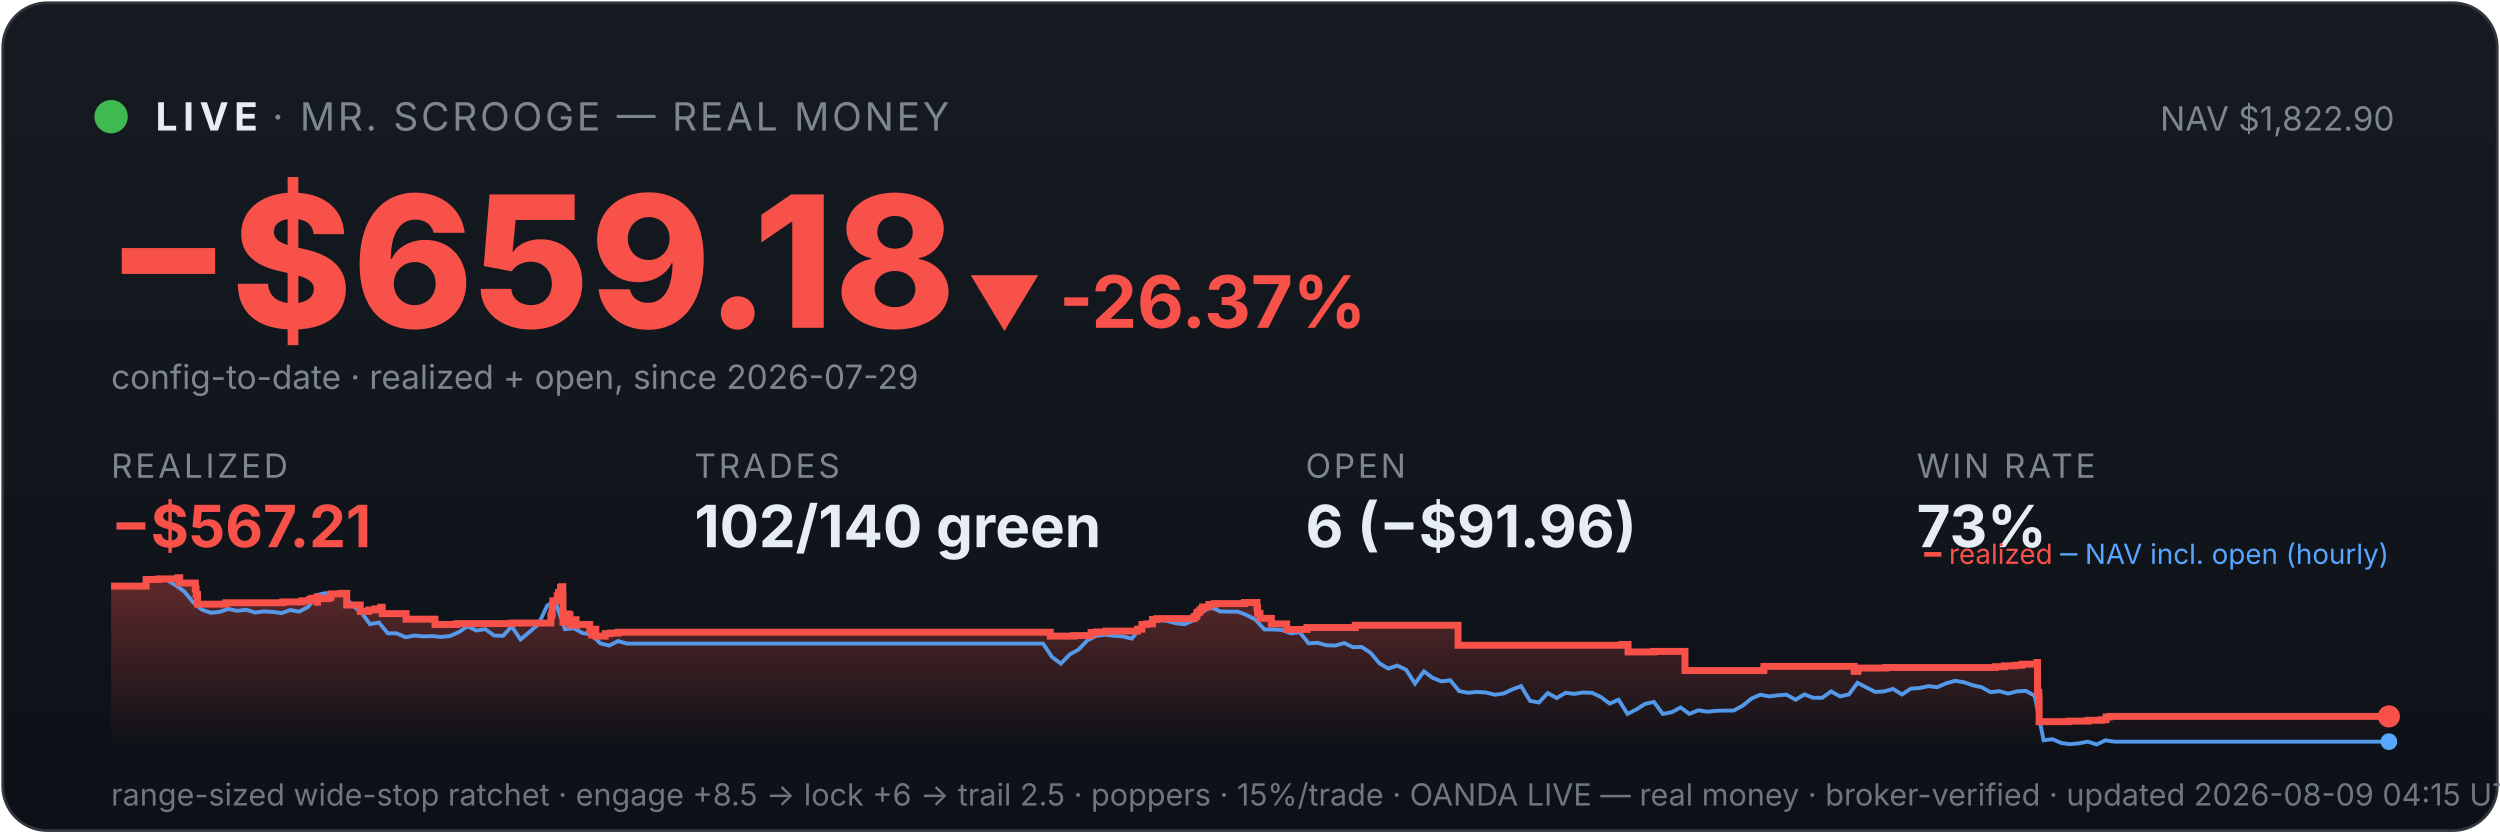
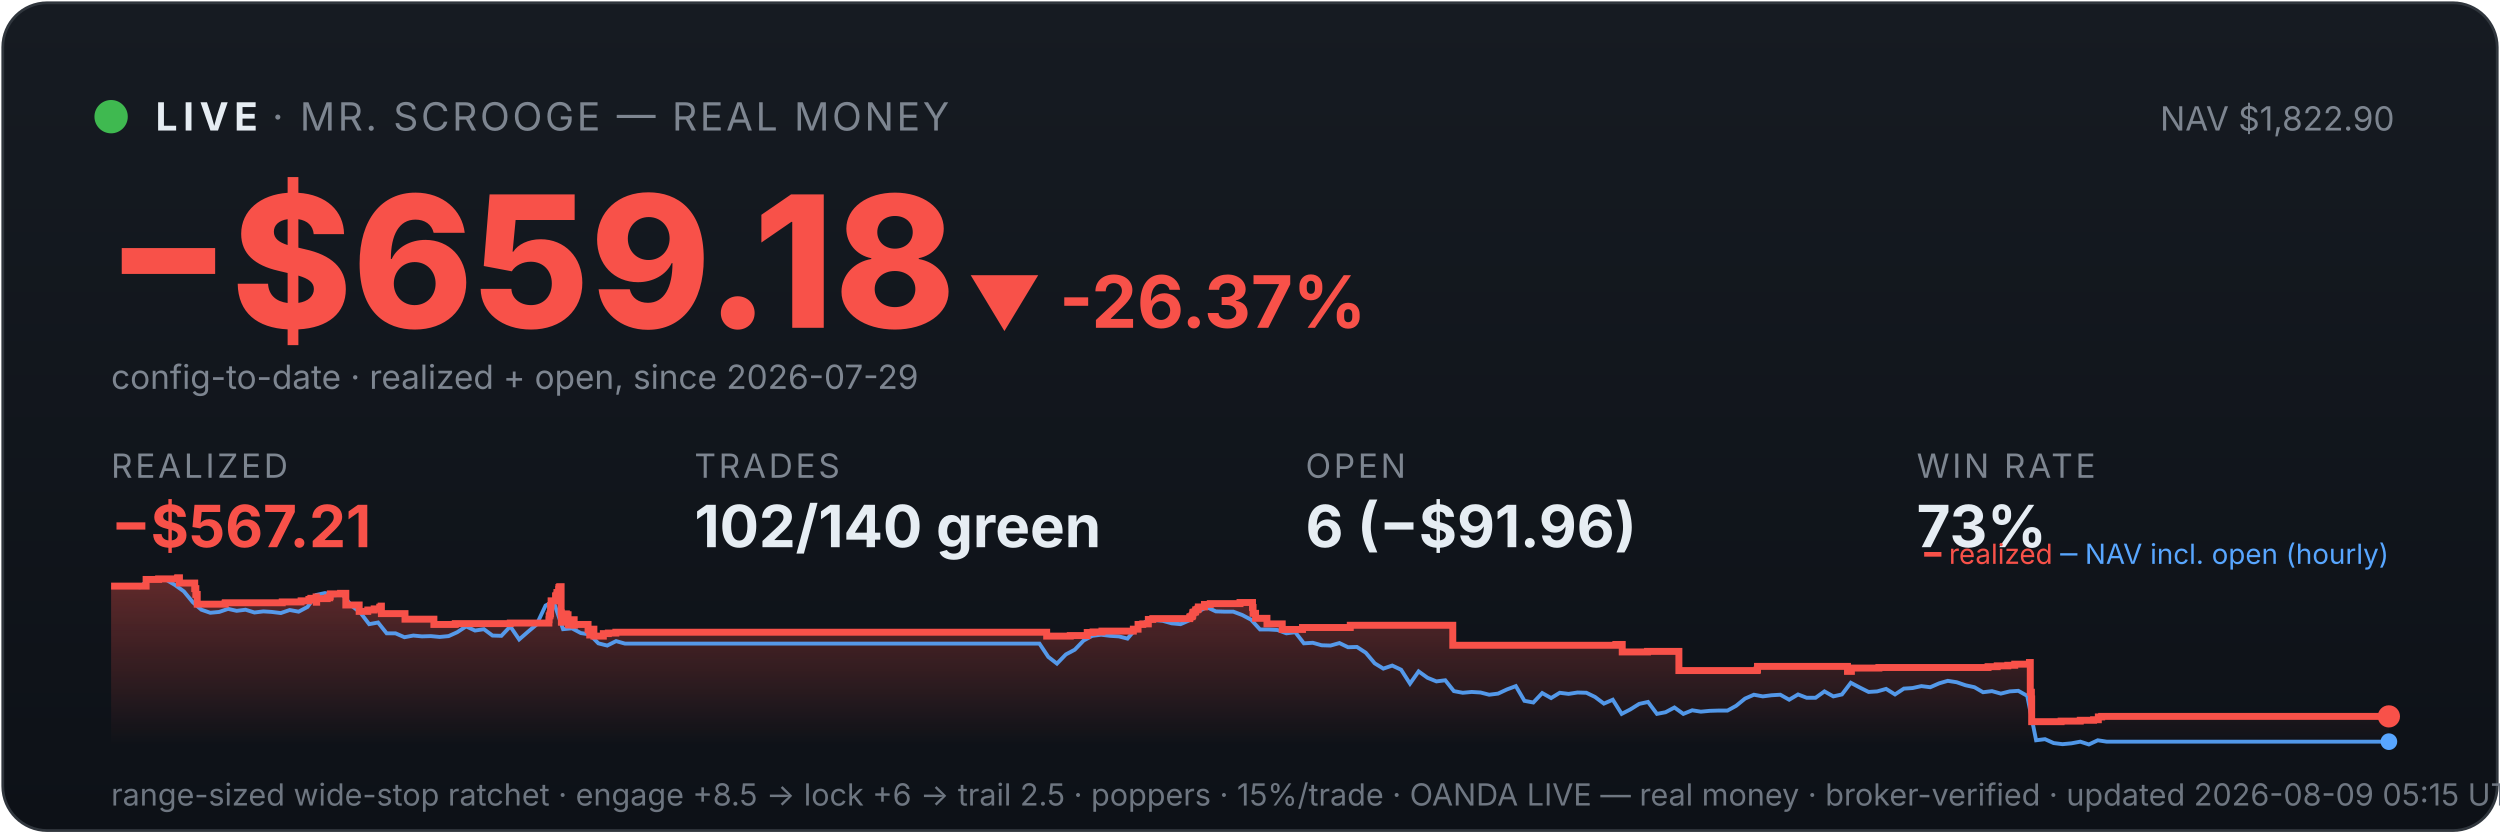
<svg xmlns="http://www.w3.org/2000/svg" viewBox="0 0 900 300" width="100%" font-family="system-ui,-apple-system,sans-serif">
  <defs>
    <linearGradient id="bg" x1="0" y1="0" x2="0" y2="1">
      <stop offset="0" stop-color="#161b22" />
      <stop offset="1" stop-color="#0d1117" />
    </linearGradient>
    <linearGradient id="fill" x1="0" y1="0" x2="0" y2="1">
      <stop offset="0" stop-color="#f85149" stop-opacity="0.35" />
      <stop offset="1" stop-color="#f85149" stop-opacity="0" />
    </linearGradient>
  </defs>
  <rect x="1" y="1" width="898" height="298" rx="16" fill="url(#bg)" stroke="#30363d" />
  <circle cx="40" cy="42" r="6" fill="#3fb950" />
  <text x="56" y="47" font-size="14" font-weight="700" fill="#e6edf3" letter-spacing="2">LIVE</text>
  <text x="98" y="47" font-size="14" fill="#7d8590" letter-spacing="1">· MR. SCROOGE — REAL MONEY</text>
  <text x="862" y="47" font-size="12" fill="#7d8590" text-anchor="end">NAV $1,822.90</text>
  <text x="38" y="118" font-size="66" font-weight="800" fill="#f85149">−$659.18</text>
  <text x="348" y="118" font-size="26" font-weight="700" fill="#f85149">▼ -26.37%</text>
  <text x="40" y="140" font-size="12" fill="#7d8590">config-to-date · realized + open, since 2026-07-29</text>
  <text x="40" y="172" font-family="system-ui,-apple-system,sans-serif" font-size="12" fill="#7d8590" letter-spacing="1">REALIZED</text>
  <text x="40" y="197" font-family="system-ui,-apple-system,sans-serif" font-size="21" font-weight="700" fill="#f85149">−$567.21</text>
  <text x="250" y="172" font-family="system-ui,-apple-system,sans-serif" font-size="12" fill="#7d8590" letter-spacing="1">TRADES</text>
  <text x="250" y="197" font-family="system-ui,-apple-system,sans-serif" font-size="21" font-weight="700" fill="#e6edf3">102/140 green</text>
  <text x="470" y="172" font-family="system-ui,-apple-system,sans-serif" font-size="12" fill="#7d8590" letter-spacing="1">OPEN</text>
  <text x="470" y="197" font-family="system-ui,-apple-system,sans-serif" font-size="21" font-weight="700" fill="#e6edf3">6 (−$91.96)</text>
  <text x="690" y="172" font-family="system-ui,-apple-system,sans-serif" font-size="12" fill="#7d8590" letter-spacing="1">WIN RATE</text>
  <text x="690" y="197" font-family="system-ui,-apple-system,sans-serif" font-size="21" font-weight="700" fill="#e6edf3">73%</text>
-   <polygon points="40,268 40.0,211.0 52.6,211.0 52.6,208.6 57.2,208.6 57.2,208.4 64.0,208.4 64.0,208.2 64.1,208.2 64.1,208.0 64.7,208.0 64.7,209.9 70.3,209.9 70.3,211.9 70.6,211.9 70.6,214.0 71.1,214.0 71.1,215.8 71.1,215.8 71.1,217.5 81.2,217.5 81.2,217.3 81.3,217.3 81.3,217.0 101.8,217.0 101.8,216.7 108.7,216.7 108.7,216.3 111.5,216.3 111.5,215.8 112.2,215.8 112.2,215.4 114.1,215.4 114.1,214.9 114.2,214.9 114.2,216.8 114.3,216.8 114.3,215.5 118.1,215.5 118.1,215.2 119.0,215.2 119.0,214.7 119.2,214.7 119.2,213.8 122.9,213.8 122.9,213.6 124.8,213.6 124.8,215.5 124.8,215.5 124.8,217.8 129.7,217.8 129.7,220.1 132.7,220.1 132.7,219.6 135.0,219.6 135.0,219.2 137.1,219.2 137.1,218.6 137.6,218.6 137.6,218.2 137.6,218.2 137.6,220.9 146.2,220.9 146.2,222.9 156.6,222.9 156.6,224.8 164.4,224.8 164.4,224.5 184.2,224.5 184.2,224.3 198.3,224.3 198.3,223.1 198.3,223.1 198.3,222.7 198.3,222.7 198.3,221.7 198.6,221.7 198.6,221.0 198.8,221.0 198.8,218.0 199.0,218.0 199.0,216.3 200.6,216.3 200.6,215.3 200.6,215.3 200.6,214.5 201.0,214.5 201.0,214.2 201.1,214.2 201.1,213.3 201.8,213.3 201.8,212.2 201.8,212.2 201.8,211.5 202.2,211.5 202.2,211.2 202.6,211.2 202.6,214.0 202.7,214.0 202.7,217.3 202.7,217.3 202.7,220.6 202.7,220.6 202.7,224.0 203.2,224.0 203.2,222.0 203.3,222.0 203.3,221.7 204.0,221.7 204.0,221.5 204.2,221.5 204.2,221.0 204.6,221.0 204.6,222.9 204.6,222.9 204.6,221.8 204.7,221.8 204.7,221.7 205.0,221.7 205.0,221.3 205.2,221.3 205.2,223.3 205.2,223.3 205.2,225.2 205.2,225.2 205.2,224.9 205.6,224.9 205.6,225.0 205.9,225.0 205.9,224.7 205.9,224.7 205.9,224.3 206.2,224.3 206.2,223.6 206.2,223.6 206.2,223.4 206.3,223.4 206.3,223.1 207.4,223.1 207.4,225.1 207.5,225.1 207.5,224.8 212.3,224.8 212.3,226.7 213.0,226.7 213.0,228.6 213.1,228.6 213.1,227.6 213.2,227.6 213.2,226.9 213.7,226.9 213.7,226.5 214.5,226.5 214.5,229.0 217.9,229.0 217.9,228.1 219.7,228.1 219.7,227.9 222.5,227.9 222.5,227.6 378.1,227.6 378.1,229.0 386.6,229.0 386.6,228.8 392.8,228.8 392.8,227.7 394.8,227.7 394.8,227.5 398.1,227.5 398.1,227.2 409.5,227.2 409.5,226.7 409.5,226.7 409.5,226.5 411.1,226.5 411.1,224.8 412.9,224.8 412.9,224.6 414.9,224.6 414.9,223.0 416.5,223.0 416.5,222.7 429.8,222.7 429.8,222.2 430.0,222.2 430.0,222.0 430.6,222.0 430.6,221.7 430.8,221.7 430.8,221.4 430.9,221.4 430.9,220.6 431.2,220.6 431.2,220.4 431.7,220.4 431.7,220.2 432.0,220.2 432.0,219.9 432.0,219.9 432.0,219.5 432.6,219.5 432.6,219.3 432.9,219.3 432.9,218.8 432.9,218.8 432.9,218.5 435.2,218.5 435.2,218.3 435.2,218.3 435.2,217.8 435.2,217.8 435.2,217.6 437.2,217.6 437.2,217.3 448.0,217.3 448.0,216.9 452.5,216.9 452.5,218.9 452.5,218.9 452.5,218.7 452.7,218.7 452.7,220.8 453.6,220.8 453.6,222.6 457.7,222.6 457.7,224.6 463.2,224.6 463.2,226.6 470.5,226.6 470.5,225.9 487.9,225.9 487.9,225.1 524.9,225.1 524.9,232.3 583.8,232.3 583.8,232.0 586.1,232.0 586.1,234.7 595.3,234.7 595.3,234.5 606.6,234.5 606.6,241.4 634.8,241.4 634.8,241.2 635.0,241.2 635.0,239.9 667.5,239.9 667.5,241.7 668.9,241.7 668.9,240.5 678.8,240.5 678.8,240.3 718.3,240.3 718.3,240.0 721.6,240.0 721.6,239.7 725.4,239.7 725.4,239.5 727.9,239.5 727.9,239.1 733.3,239.1 733.3,238.5 733.5,238.5 733.5,241.1 733.5,241.1 733.5,249.2 734.0,249.2 734.0,251.6 734.1,251.6 734.1,259.8 744.8,259.8 744.8,259.6 751.7,259.6 751.7,259.3 756.5,259.3 756.5,259.1 758.2,259.1 758.2,258.5 758.2,258.5 758.2,258.1 759.4,258.1 759.4,257.9 860.0,257.9 860.0,257.9 860,268" fill="url(#fill)" />
-   <polyline points="40.7,211.0 40.8,211.0 44.0,211.0 44.5,211.0 47.2,211.1 50.4,211.4 53.5,208.7 56.7,208.2 59.9,208.7 63.1,210.6 66.3,212.9 69.5,216.8 72.7,219.5 75.9,220.6 79.0,220.3 82.2,219.2 85.4,219.9 88.6,219.5 91.8,220.5 95.0,220.1 98.2,220.3 101.4,220.7 104.5,219.6 107.7,220.2 110.9,218.5 114.1,214.2 117.3,213.5 120.5,214.3 123.7,214.1 126.9,218.0 130.1,220.5 133.2,224.7 136.4,224.1 139.6,228.0 142.8,228.0 146.0,229.4 149.2,228.8 152.4,229.1 155.6,229.0 158.7,229.3 161.9,229.0 165.1,227.6 168.3,225.5 171.5,227.0 174.7,226.5 177.9,228.8 181.1,228.9 184.2,225.5 187.4,230.2 190.6,227.5 193.8,224.8 197.0,218.0 199.3,216.8 200.2,217.5 203.4,226.5 206.6,226.2 209.7,227.9 212.9,228.4 216.1,231.6 219.3,232.4 222.5,230.8 225.7,231.7 228.9,231.7 232.1,231.7 235.2,231.7 238.4,231.7 241.6,231.7 244.8,231.7 248.0,231.7 251.2,231.7 254.4,231.7 257.6,231.7 260.7,231.7 263.9,231.7 267.1,231.7 270.3,231.7 273.5,231.7 276.7,231.7 279.9,231.7 283.1,231.7 286.2,231.7 289.4,231.7 292.6,231.7 295.8,231.7 299.0,231.7 302.2,231.7 305.4,231.7 308.6,231.7 311.7,231.7 314.9,231.7 318.1,231.7 321.3,231.7 324.5,231.7 327.7,231.7 330.9,231.7 334.1,231.7 337.2,231.7 340.4,231.7 343.6,231.7 346.8,231.7 350.0,231.7 353.2,231.7 356.4,231.7 359.6,231.7 362.7,231.7 365.9,231.7 369.1,231.7 372.3,231.7 375.5,231.7 378.7,236.5 381.9,238.9 385.1,235.6 388.2,233.9 391.4,230.6 394.6,228.9 397.8,228.5 401.0,228.9 404.2,229.1 407.4,229.9 410.6,226.1 413.7,223.9 416.9,223.2 420.1,223.5 423.3,224.4 426.5,224.7 429.7,223.3 432.9,220.1 436.1,218.6 439.2,220.1 442.4,220.2 445.6,220.2 448.8,221.4 452.0,223.1 455.2,226.6 458.4,226.6 461.6,226.8 464.7,228.0 467.9,227.6 471.1,231.6 474.3,231.4 477.5,232.3 480.7,232.4 483.9,231.5 487.1,233.0 490.2,232.9 493.4,235.0 496.6,238.8 499.8,240.7 503.0,239.6 506.2,241.1 509.4,246.1 512.6,241.7 515.7,244.0 518.9,245.3 522.1,244.9 525.3,248.8 528.5,249.4 531.7,249.1 534.9,249.3 538.1,250.1 541.2,249.7 544.4,248.2 547.6,247.0 550.8,252.3 554.0,252.9 557.2,249.5 560.4,251.3 563.6,249.4 566.7,249.8 569.9,249.3 573.1,249.4 576.3,250.9 579.5,253.3 582.7,251.9 585.9,257.0 589.1,255.4 592.2,253.4 595.4,252.7 598.6,257.0 601.8,256.4 605.0,254.7 608.2,257.0 611.4,255.7 614.6,256.2 617.7,255.9 620.9,255.8 624.1,255.8 627.3,254.1 630.5,251.5 633.7,250.1 636.9,250.7 640.1,250.3 643.2,250.1 646.4,251.9 649.6,250.0 652.8,251.2 656.0,251.2 659.2,248.9 662.4,250.7 665.6,250.0 668.7,245.8 671.9,247.5 675.1,249.1 678.3,248.9 681.5,248.0 684.7,250.0 687.9,247.9 691.1,247.7 694.2,247.0 697.4,247.4 700.6,246.0 703.8,245.1 707.0,245.6 710.2,246.7 713.4,247.4 716.6,249.2 719.7,248.8 722.9,249.7 726.1,248.9 729.3,248.7 732.5,250.5 735.7,266.5 738.9,266.1 742.1,267.5 745.2,267.9 748.4,267.6 751.6,267.0 754.8,268.0 758.0,266.5 761.2,267.0 764.4,267.0 767.6,267.0 770.7,267.0 773.9,267.0 777.1,267.0 780.3,267.0 783.5,267.0 786.7,267.0 789.9,267.0 793.1,267.0 796.2,267.0 799.4,267.0 802.6,267.0 805.8,267.0 809.0,267.0 812.2,267.0 815.4,267.0 818.6,267.0 821.7,267.0 824.9,267.0 828.1,267.0 831.3,267.0 834.5,267.0 837.7,267.0 840.9,267.0 844.1,267.0 847.2,267.0 850.4,267.0 853.6,267.0 856.8,267.0 860.0,267.0" fill="none" stroke="#58a6ff" stroke-width="1.4" opacity="0.9" />
-   <polyline points="40.0,211.0 52.6,211.0 52.6,208.6 57.2,208.6 57.2,208.4 64.0,208.4 64.0,208.2 64.1,208.2 64.1,208.0 64.7,208.0 64.7,209.9 70.3,209.9 70.3,211.9 70.6,211.9 70.6,214.0 71.1,214.0 71.1,215.8 71.1,215.8 71.1,217.5 81.2,217.5 81.2,217.3 81.3,217.3 81.3,217.0 101.8,217.0 101.8,216.7 108.7,216.7 108.7,216.3 111.5,216.3 111.5,215.8 112.2,215.8 112.2,215.4 114.1,215.4 114.1,214.9 114.2,214.9 114.2,216.8 114.3,216.8 114.3,215.5 118.1,215.5 118.1,215.2 119.0,215.2 119.0,214.7 119.2,214.7 119.2,213.8 122.9,213.8 122.9,213.6 124.8,213.6 124.8,215.5 124.8,215.5 124.8,217.8 129.7,217.8 129.7,220.1 132.7,220.1 132.7,219.6 135.0,219.6 135.0,219.2 137.1,219.2 137.1,218.6 137.6,218.6 137.6,218.2 137.6,218.2 137.6,220.9 146.2,220.9 146.2,222.9 156.6,222.9 156.6,224.8 164.4,224.8 164.4,224.5 184.2,224.5 184.2,224.3 198.3,224.3 198.3,223.1 198.3,223.1 198.3,222.7 198.3,222.7 198.3,221.7 198.6,221.7 198.6,221.0 198.8,221.0 198.8,218.0 199.0,218.0 199.0,216.3 200.6,216.3 200.6,215.3 200.6,215.3 200.6,214.5 201.0,214.5 201.0,214.2 201.1,214.2 201.1,213.3 201.8,213.3 201.8,212.2 201.8,212.2 201.8,211.5 202.2,211.5 202.2,211.2 202.6,211.2 202.6,214.0 202.7,214.0 202.7,217.3 202.7,217.3 202.7,220.6 202.7,220.6 202.7,224.0 203.2,224.0 203.2,222.0 203.3,222.0 203.3,221.7 204.0,221.7 204.0,221.5 204.2,221.5 204.2,221.0 204.6,221.0 204.6,222.9 204.6,222.9 204.6,221.8 204.7,221.8 204.7,221.7 205.0,221.7 205.0,221.3 205.2,221.3 205.2,223.3 205.2,223.3 205.2,225.2 205.2,225.2 205.2,224.9 205.6,224.9 205.6,225.0 205.9,225.0 205.9,224.7 205.9,224.7 205.9,224.3 206.2,224.3 206.2,223.6 206.2,223.6 206.2,223.4 206.3,223.4 206.3,223.1 207.4,223.1 207.4,225.1 207.5,225.1 207.5,224.8 212.3,224.8 212.3,226.7 213.0,226.7 213.0,228.6 213.1,228.6 213.1,227.6 213.2,227.6 213.2,226.9 213.7,226.9 213.7,226.5 214.5,226.5 214.5,229.0 217.9,229.0 217.9,228.1 219.7,228.1 219.7,227.9 222.5,227.9 222.5,227.6 378.1,227.6 378.1,229.0 386.6,229.0 386.6,228.8 392.8,228.8 392.8,227.7 394.8,227.7 394.8,227.5 398.1,227.5 398.1,227.2 409.5,227.2 409.5,226.7 409.5,226.7 409.5,226.5 411.1,226.5 411.1,224.8 412.9,224.8 412.9,224.6 414.9,224.6 414.9,223.0 416.5,223.0 416.5,222.7 429.8,222.7 429.8,222.2 430.0,222.2 430.0,222.0 430.6,222.0 430.6,221.7 430.8,221.7 430.8,221.4 430.9,221.4 430.9,220.6 431.2,220.6 431.2,220.4 431.7,220.4 431.7,220.2 432.0,220.2 432.0,219.9 432.0,219.9 432.0,219.5 432.6,219.5 432.6,219.3 432.9,219.3 432.9,218.8 432.9,218.8 432.9,218.5 435.2,218.5 435.2,218.3 435.2,218.3 435.2,217.8 435.2,217.8 435.2,217.6 437.2,217.6 437.2,217.3 448.0,217.3 448.0,216.9 452.5,216.9 452.5,218.9 452.5,218.9 452.5,218.7 452.7,218.7 452.7,220.8 453.6,220.8 453.6,222.6 457.7,222.6 457.7,224.6 463.2,224.6 463.2,226.6 470.5,226.6 470.5,225.9 487.9,225.9 487.9,225.1 524.9,225.1 524.9,232.3 583.8,232.3 583.8,232.0 586.1,232.0 586.1,234.7 595.3,234.7 595.3,234.5 606.6,234.5 606.6,241.4 634.8,241.4 634.8,241.2 635.0,241.2 635.0,239.9 667.5,239.9 667.5,241.7 668.9,241.7 668.9,240.5 678.8,240.5 678.8,240.3 718.3,240.3 718.3,240.0 721.6,240.0 721.6,239.7 725.4,239.7 725.4,239.5 727.9,239.5 727.9,239.1 733.3,239.1 733.3,238.5 733.5,238.5 733.5,241.1 733.5,241.1 733.5,249.2 734.0,249.2 734.0,251.6 734.1,251.6 734.1,259.8 744.8,259.8 744.8,259.6 751.7,259.6 751.7,259.3 756.5,259.3 756.5,259.1 758.2,259.1 758.2,258.5 758.2,258.5 758.2,258.1 759.4,258.1 759.4,257.9 860.0,257.9 860.0,257.9" fill="none" stroke="#f85149" stroke-width="2.5" />
+   <polygon points="40,268 40.0,211.0 52.6,211.0 52.6,208.6 57.1,208.6 57.1,208.4 63.9,208.4 63.9,208.2 64.0,208.2 64.0,208.0 64.6,208.0 64.6,209.9 70.1,209.9 70.1,211.9 70.5,211.9 70.5,214.0 71.0,214.0 71.0,215.8 71.0,215.8 71.0,217.5 81.0,217.5 81.0,217.3 81.1,217.3 81.1,217.0 101.6,217.0 101.6,216.7 108.4,216.7 108.4,216.3 111.2,216.3 111.2,215.8 111.9,215.8 111.9,215.4 113.8,215.4 113.8,214.9 113.9,214.9 113.9,216.8 114.0,216.8 114.0,215.5 117.8,215.5 117.8,215.2 118.7,215.2 118.7,214.7 118.9,214.7 118.9,213.8 122.6,213.8 122.6,213.6 124.5,213.6 124.5,215.5 124.5,215.5 124.5,217.8 129.3,217.8 129.3,220.1 132.4,220.1 132.4,219.6 134.7,219.6 134.7,219.2 136.7,219.2 136.7,218.6 137.2,218.6 137.2,218.2 137.3,218.2 137.3,220.9 145.8,220.9 145.8,222.9 156.2,222.9 156.2,224.8 163.9,224.8 163.9,224.5 183.7,224.5 183.7,224.3 197.6,224.3 197.6,223.1 197.7,223.1 197.7,222.7 197.7,222.7 197.7,221.7 198.0,221.7 198.0,221.0 198.2,221.0 198.2,218.0 198.4,218.0 198.4,216.3 200.0,216.3 200.0,215.3 200.0,215.3 200.0,214.5 200.4,214.5 200.4,214.2 200.5,214.2 200.5,213.3 201.1,213.3 201.1,212.2 201.2,212.2 201.2,211.5 201.5,211.5 201.5,211.2 202.0,211.2 202.0,214.0 202.0,214.0 202.0,217.3 202.0,217.3 202.0,220.6 202.1,220.6 202.1,224.0 202.6,224.0 202.6,222.0 202.7,222.0 202.7,221.7 203.4,221.7 203.4,221.5 203.6,221.5 203.6,221.0 203.9,221.0 203.9,222.9 203.9,222.9 203.9,221.8 204.1,221.8 204.1,221.7 204.4,221.7 204.4,221.3 204.5,221.3 204.5,223.3 204.6,223.3 204.6,225.2 204.6,225.2 204.6,224.9 205.0,224.9 205.0,225.0 205.2,225.0 205.2,224.7 205.2,224.7 205.2,224.3 205.6,224.3 205.6,223.6 205.6,223.6 205.6,223.4 205.6,223.4 205.6,223.1 206.7,223.1 206.7,225.1 206.8,225.1 206.8,224.8 211.7,224.8 211.7,226.7 212.3,226.7 212.3,228.6 212.4,228.6 212.4,227.6 212.6,227.6 212.6,226.9 213.0,226.9 213.0,226.5 213.8,226.5 213.8,229.0 217.2,229.0 217.2,228.1 219.0,228.1 219.0,227.9 221.7,227.9 221.7,227.6 376.8,227.6 376.8,229.0 385.3,229.0 385.3,228.8 391.4,228.8 391.4,227.7 393.5,227.7 393.5,227.5 396.7,227.5 396.7,227.2 408.0,227.2 408.0,226.7 408.0,226.7 408.0,226.5 409.7,226.5 409.7,224.8 411.4,224.8 411.4,224.6 413.4,224.6 413.4,223.0 415.0,223.0 415.0,222.7 428.3,222.7 428.3,222.2 428.5,222.2 428.5,222.0 429.1,222.0 429.1,221.7 429.3,221.7 429.3,221.4 429.4,221.4 429.4,220.6 429.6,220.6 429.6,220.4 430.2,220.4 430.2,220.2 430.4,220.2 430.4,219.9 430.5,219.9 430.5,219.5 431.1,219.5 431.1,219.3 431.4,219.3 431.4,218.8 431.4,218.8 431.4,218.5 433.6,218.5 433.6,218.3 433.6,218.3 433.6,217.8 433.6,217.8 433.6,217.6 435.7,217.6 435.7,217.3 446.4,217.3 446.4,216.9 450.9,216.9 450.9,218.9 450.9,218.9 450.9,218.7 451.1,218.7 451.1,220.8 452.0,220.8 452.0,222.6 456.1,222.6 456.1,224.6 461.6,224.6 461.6,226.6 468.9,226.6 468.9,225.9 486.1,225.9 486.1,225.1 523.0,225.1 523.0,232.3 581.7,232.3 581.7,232.0 584.0,232.0 584.0,234.7 593.1,234.7 593.1,234.5 604.4,234.5 604.4,241.4 632.5,241.4 632.5,241.2 632.7,241.2 632.7,239.9 665.1,239.9 665.1,241.7 666.5,241.7 666.5,240.5 676.4,240.5 676.4,240.3 715.7,240.3 715.7,240.0 719.0,240.0 719.0,239.7 722.8,239.7 722.8,239.5 725.3,239.5 725.3,239.1 730.6,239.1 730.6,238.5 730.9,238.5 730.9,241.1 730.9,241.1 730.9,249.2 731.3,249.2 731.3,251.6 731.4,251.6 731.4,259.8 742.0,259.8 742.0,259.6 748.9,259.6 748.9,259.3 753.7,259.3 753.7,259.1 755.4,259.1 755.4,258.5 755.4,258.5 755.4,258.1 756.6,258.1 756.6,257.9 860.0,257.9 860.0,257.9 860,268" fill="url(#fill)" />
+   <polyline points="40.7,211.0 40.8,211.0 44.0,211.0 44.5,211.0 47.1,211.1 50.3,211.4 53.5,208.7 56.7,208.2 59.8,208.7 63.0,210.6 66.2,212.9 69.4,216.8 72.5,219.5 75.7,220.6 78.9,220.3 82.1,219.2 85.2,219.9 88.4,219.5 91.6,220.5 94.8,220.1 97.9,220.3 101.1,220.7 104.3,219.6 107.5,220.2 110.7,218.5 113.8,214.2 117.0,213.5 120.2,214.3 123.4,214.1 126.5,218.0 129.7,220.5 132.9,224.7 136.1,224.1 139.2,228.0 142.4,228.0 145.6,229.4 148.8,228.8 151.9,229.1 155.1,229.0 158.3,229.3 161.5,229.0 164.6,227.6 167.8,225.5 171.0,227.0 174.2,226.5 177.3,228.8 180.5,228.9 183.7,225.5 186.9,230.2 190.0,227.5 193.2,224.8 196.4,218.0 198.7,216.8 199.6,217.5 202.7,226.5 205.9,226.2 209.1,227.9 212.3,228.4 215.4,231.6 218.6,232.4 221.8,230.8 225.0,231.7 228.1,231.7 231.3,231.7 234.5,231.7 237.7,231.7 240.8,231.7 244.0,231.7 247.2,231.7 250.4,231.7 253.5,231.7 256.7,231.7 259.9,231.7 263.1,231.7 266.2,231.7 269.4,231.7 272.6,231.7 275.8,231.7 278.9,231.7 282.1,231.7 285.3,231.7 288.5,231.7 291.6,231.7 294.8,231.7 298.0,231.7 301.2,231.7 304.3,231.7 307.5,231.7 310.7,231.7 313.9,231.7 317.0,231.7 320.2,231.7 323.4,231.7 326.6,231.7 329.7,231.7 332.9,231.7 336.1,231.7 339.3,231.7 342.4,231.7 345.6,231.7 348.8,231.7 352.0,231.7 355.1,231.7 358.3,231.7 361.5,231.7 364.7,231.7 367.8,231.7 371.0,231.7 374.2,231.7 377.4,236.5 380.5,238.9 383.7,235.6 386.9,233.9 390.1,230.6 393.2,228.9 396.4,228.5 399.6,228.9 402.8,229.1 405.9,229.9 409.1,226.1 412.3,223.9 415.5,223.2 418.6,223.5 421.8,224.4 425.0,224.7 428.2,223.3 431.3,220.1 434.5,218.6 437.7,220.1 440.9,220.2 444.0,220.2 447.2,221.4 450.4,223.1 453.6,226.6 456.7,226.6 459.9,226.8 463.1,228.0 466.3,227.6 469.4,231.6 472.6,231.4 475.8,232.3 479.0,232.4 482.2,231.5 485.3,233.0 488.5,232.9 491.7,235.0 494.9,238.8 498.0,240.7 501.2,239.6 504.4,241.1 507.6,246.1 510.7,241.7 513.9,244.0 517.1,245.3 520.3,244.9 523.4,248.8 526.6,249.4 529.8,249.1 533.0,249.3 536.1,250.1 539.3,249.7 542.5,248.2 545.7,247.0 548.8,252.3 552.0,252.9 555.2,249.5 558.4,251.3 561.5,249.4 564.7,249.8 567.9,249.3 571.1,249.4 574.2,250.9 577.4,253.3 580.6,251.9 583.8,257.0 586.9,255.4 590.1,253.4 593.3,252.7 596.5,257.0 599.6,256.4 602.8,254.7 606.0,257.0 609.2,255.7 612.3,256.2 615.5,255.9 618.7,255.8 621.9,255.8 625.0,254.1 628.2,251.5 631.4,250.1 634.6,250.7 637.7,250.3 640.9,250.1 644.1,251.9 647.3,250.0 650.4,251.2 653.6,251.2 656.8,248.9 660.0,250.7 663.1,250.0 666.3,245.8 669.5,247.5 672.7,249.1 675.8,248.9 679.0,248.0 682.2,250.0 685.4,247.9 688.5,247.7 691.7,247.0 694.9,247.4 698.1,246.0 701.2,245.1 704.4,245.6 707.6,246.7 710.8,247.4 713.9,249.2 717.1,248.8 720.3,249.7 723.5,248.9 726.6,248.7 729.8,250.5 733.0,266.5 736.2,266.1 739.3,267.5 742.5,267.9 745.7,267.6 748.9,267.0 752.0,268.0 755.2,266.5 758.4,267.0 761.6,267.0 764.7,267.0 767.9,267.0 771.1,267.0 774.3,267.0 777.4,267.0 780.6,267.0 783.8,267.0 787.0,267.0 790.1,267.0 793.3,267.0 796.5,267.0 799.7,267.0 802.8,267.0 806.0,267.0 809.2,267.0 812.4,267.0 815.5,267.0 818.7,267.0 821.9,267.0 825.1,267.0 828.2,267.0 831.4,267.0 834.6,267.0 837.8,267.0 840.9,267.0 844.1,267.0 847.3,267.0 850.5,267.0 853.6,267.0 856.8,267.0 860.0,267.0" fill="none" stroke="#58a6ff" stroke-width="1.4" opacity="0.9" />
+   <polyline points="40.0,211.0 52.6,211.0 52.6,208.6 57.1,208.6 57.1,208.4 63.9,208.4 63.9,208.2 64.0,208.2 64.0,208.0 64.6,208.0 64.6,209.9 70.1,209.9 70.1,211.9 70.5,211.9 70.5,214.0 71.0,214.0 71.0,215.8 71.0,215.8 71.0,217.5 81.0,217.5 81.0,217.3 81.1,217.3 81.1,217.0 101.6,217.0 101.6,216.7 108.4,216.7 108.4,216.3 111.2,216.3 111.2,215.8 111.9,215.8 111.9,215.4 113.8,215.4 113.8,214.9 113.9,214.9 113.9,216.8 114.0,216.8 114.0,215.5 117.8,215.5 117.8,215.2 118.7,215.2 118.7,214.7 118.9,214.7 118.9,213.8 122.6,213.8 122.6,213.6 124.5,213.6 124.5,215.5 124.5,215.5 124.5,217.8 129.3,217.8 129.3,220.1 132.4,220.1 132.4,219.6 134.7,219.6 134.7,219.2 136.7,219.2 136.7,218.6 137.2,218.6 137.2,218.2 137.3,218.2 137.3,220.9 145.8,220.9 145.8,222.9 156.2,222.9 156.2,224.8 163.9,224.8 163.9,224.5 183.7,224.5 183.7,224.3 197.6,224.3 197.6,223.1 197.7,223.1 197.7,222.7 197.7,222.7 197.7,221.7 198.0,221.7 198.0,221.0 198.2,221.0 198.2,218.0 198.4,218.0 198.4,216.3 200.0,216.3 200.0,215.3 200.0,215.3 200.0,214.5 200.4,214.5 200.4,214.2 200.5,214.2 200.5,213.3 201.1,213.3 201.1,212.2 201.2,212.2 201.2,211.5 201.5,211.5 201.5,211.2 202.0,211.2 202.0,214.0 202.0,214.0 202.0,217.3 202.0,217.3 202.0,220.6 202.1,220.6 202.1,224.0 202.6,224.0 202.6,222.0 202.7,222.0 202.7,221.7 203.4,221.7 203.4,221.5 203.6,221.5 203.6,221.0 203.9,221.0 203.9,222.9 203.9,222.9 203.9,221.8 204.1,221.8 204.1,221.7 204.4,221.7 204.4,221.3 204.5,221.3 204.5,223.3 204.6,223.3 204.6,225.2 204.6,225.2 204.6,224.9 205.0,224.9 205.0,225.0 205.2,225.0 205.2,224.7 205.2,224.7 205.2,224.3 205.6,224.3 205.6,223.6 205.6,223.6 205.6,223.4 205.6,223.4 205.6,223.1 206.7,223.1 206.7,225.1 206.8,225.1 206.8,224.8 211.7,224.8 211.7,226.7 212.3,226.7 212.3,228.6 212.4,228.6 212.4,227.6 212.6,227.6 212.6,226.9 213.0,226.9 213.0,226.5 213.8,226.5 213.8,229.0 217.2,229.0 217.2,228.1 219.0,228.1 219.0,227.9 221.7,227.9 221.7,227.6 376.8,227.6 376.8,229.0 385.3,229.0 385.3,228.8 391.4,228.8 391.4,227.7 393.5,227.7 393.5,227.5 396.7,227.5 396.7,227.2 408.0,227.2 408.0,226.7 408.0,226.7 408.0,226.5 409.7,226.5 409.7,224.8 411.4,224.8 411.4,224.6 413.4,224.6 413.4,223.0 415.0,223.0 415.0,222.7 428.3,222.7 428.3,222.2 428.5,222.2 428.5,222.0 429.1,222.0 429.1,221.7 429.3,221.7 429.3,221.4 429.4,221.4 429.4,220.6 429.6,220.6 429.6,220.4 430.2,220.4 430.2,220.2 430.4,220.2 430.4,219.9 430.5,219.9 430.5,219.5 431.1,219.5 431.1,219.3 431.4,219.3 431.4,218.8 431.4,218.8 431.4,218.5 433.6,218.5 433.6,218.3 433.6,218.3 433.6,217.8 433.6,217.8 433.6,217.6 435.7,217.6 435.7,217.3 446.4,217.3 446.4,216.9 450.9,216.9 450.9,218.9 450.9,218.9 450.9,218.7 451.1,218.7 451.1,220.8 452.0,220.8 452.0,222.6 456.1,222.6 456.1,224.6 461.6,224.6 461.6,226.6 468.9,226.6 468.9,225.9 486.1,225.9 486.1,225.1 523.0,225.1 523.0,232.3 581.7,232.3 581.7,232.0 584.0,232.0 584.0,234.7 593.1,234.7 593.1,234.5 604.4,234.5 604.4,241.4 632.5,241.4 632.5,241.2 632.7,241.2 632.7,239.9 665.1,239.9 665.1,241.7 666.5,241.7 666.5,240.5 676.4,240.5 676.4,240.3 715.7,240.3 715.7,240.0 719.0,240.0 719.0,239.7 722.8,239.7 722.8,239.5 725.3,239.5 725.3,239.1 730.6,239.1 730.6,238.5 730.9,238.5 730.9,241.1 730.9,241.1 730.9,249.2 731.3,249.2 731.3,251.6 731.4,251.6 731.4,259.8 742.0,259.8 742.0,259.6 748.9,259.6 748.9,259.3 753.7,259.3 753.7,259.1 755.4,259.1 755.4,258.5 755.4,258.5 755.4,258.1 756.6,258.1 756.6,257.9 860.0,257.9 860.0,257.9" fill="none" stroke="#f85149" stroke-width="2.5" />
  <circle cx="860.0" cy="257.9" r="4" fill="#f85149" />
  <circle cx="860.0" cy="267.0" r="3" fill="#58a6ff" />
  <text x="860" y="203" font-size="10" text-anchor="end" fill="#7d8590">
    <tspan fill="#f85149">━ realized</tspan>
    <tspan fill="#58a6ff">─ NAV incl. open (hourly)</tspan>
  </text>
-   <text x="40" y="290" font-size="11" fill="#6e7681">range-sized wide-stop ratchet · engage +8.5 → lock +6 → trail 2.5 · poppers · 15%/trade · OANDA LIVE — real money · broker-verified · updated 2026-08-09 04:15 UTC</text>
+   <text x="40" y="290" font-size="11" fill="#6e7681">range-sized wide-stop ratchet · engage +8.5 → lock +6 → trail 2.5 · poppers · 15%/trade · OANDA LIVE — real money · broker-verified · updated 2026-08-09 05:15 UTC</text>
</svg>
